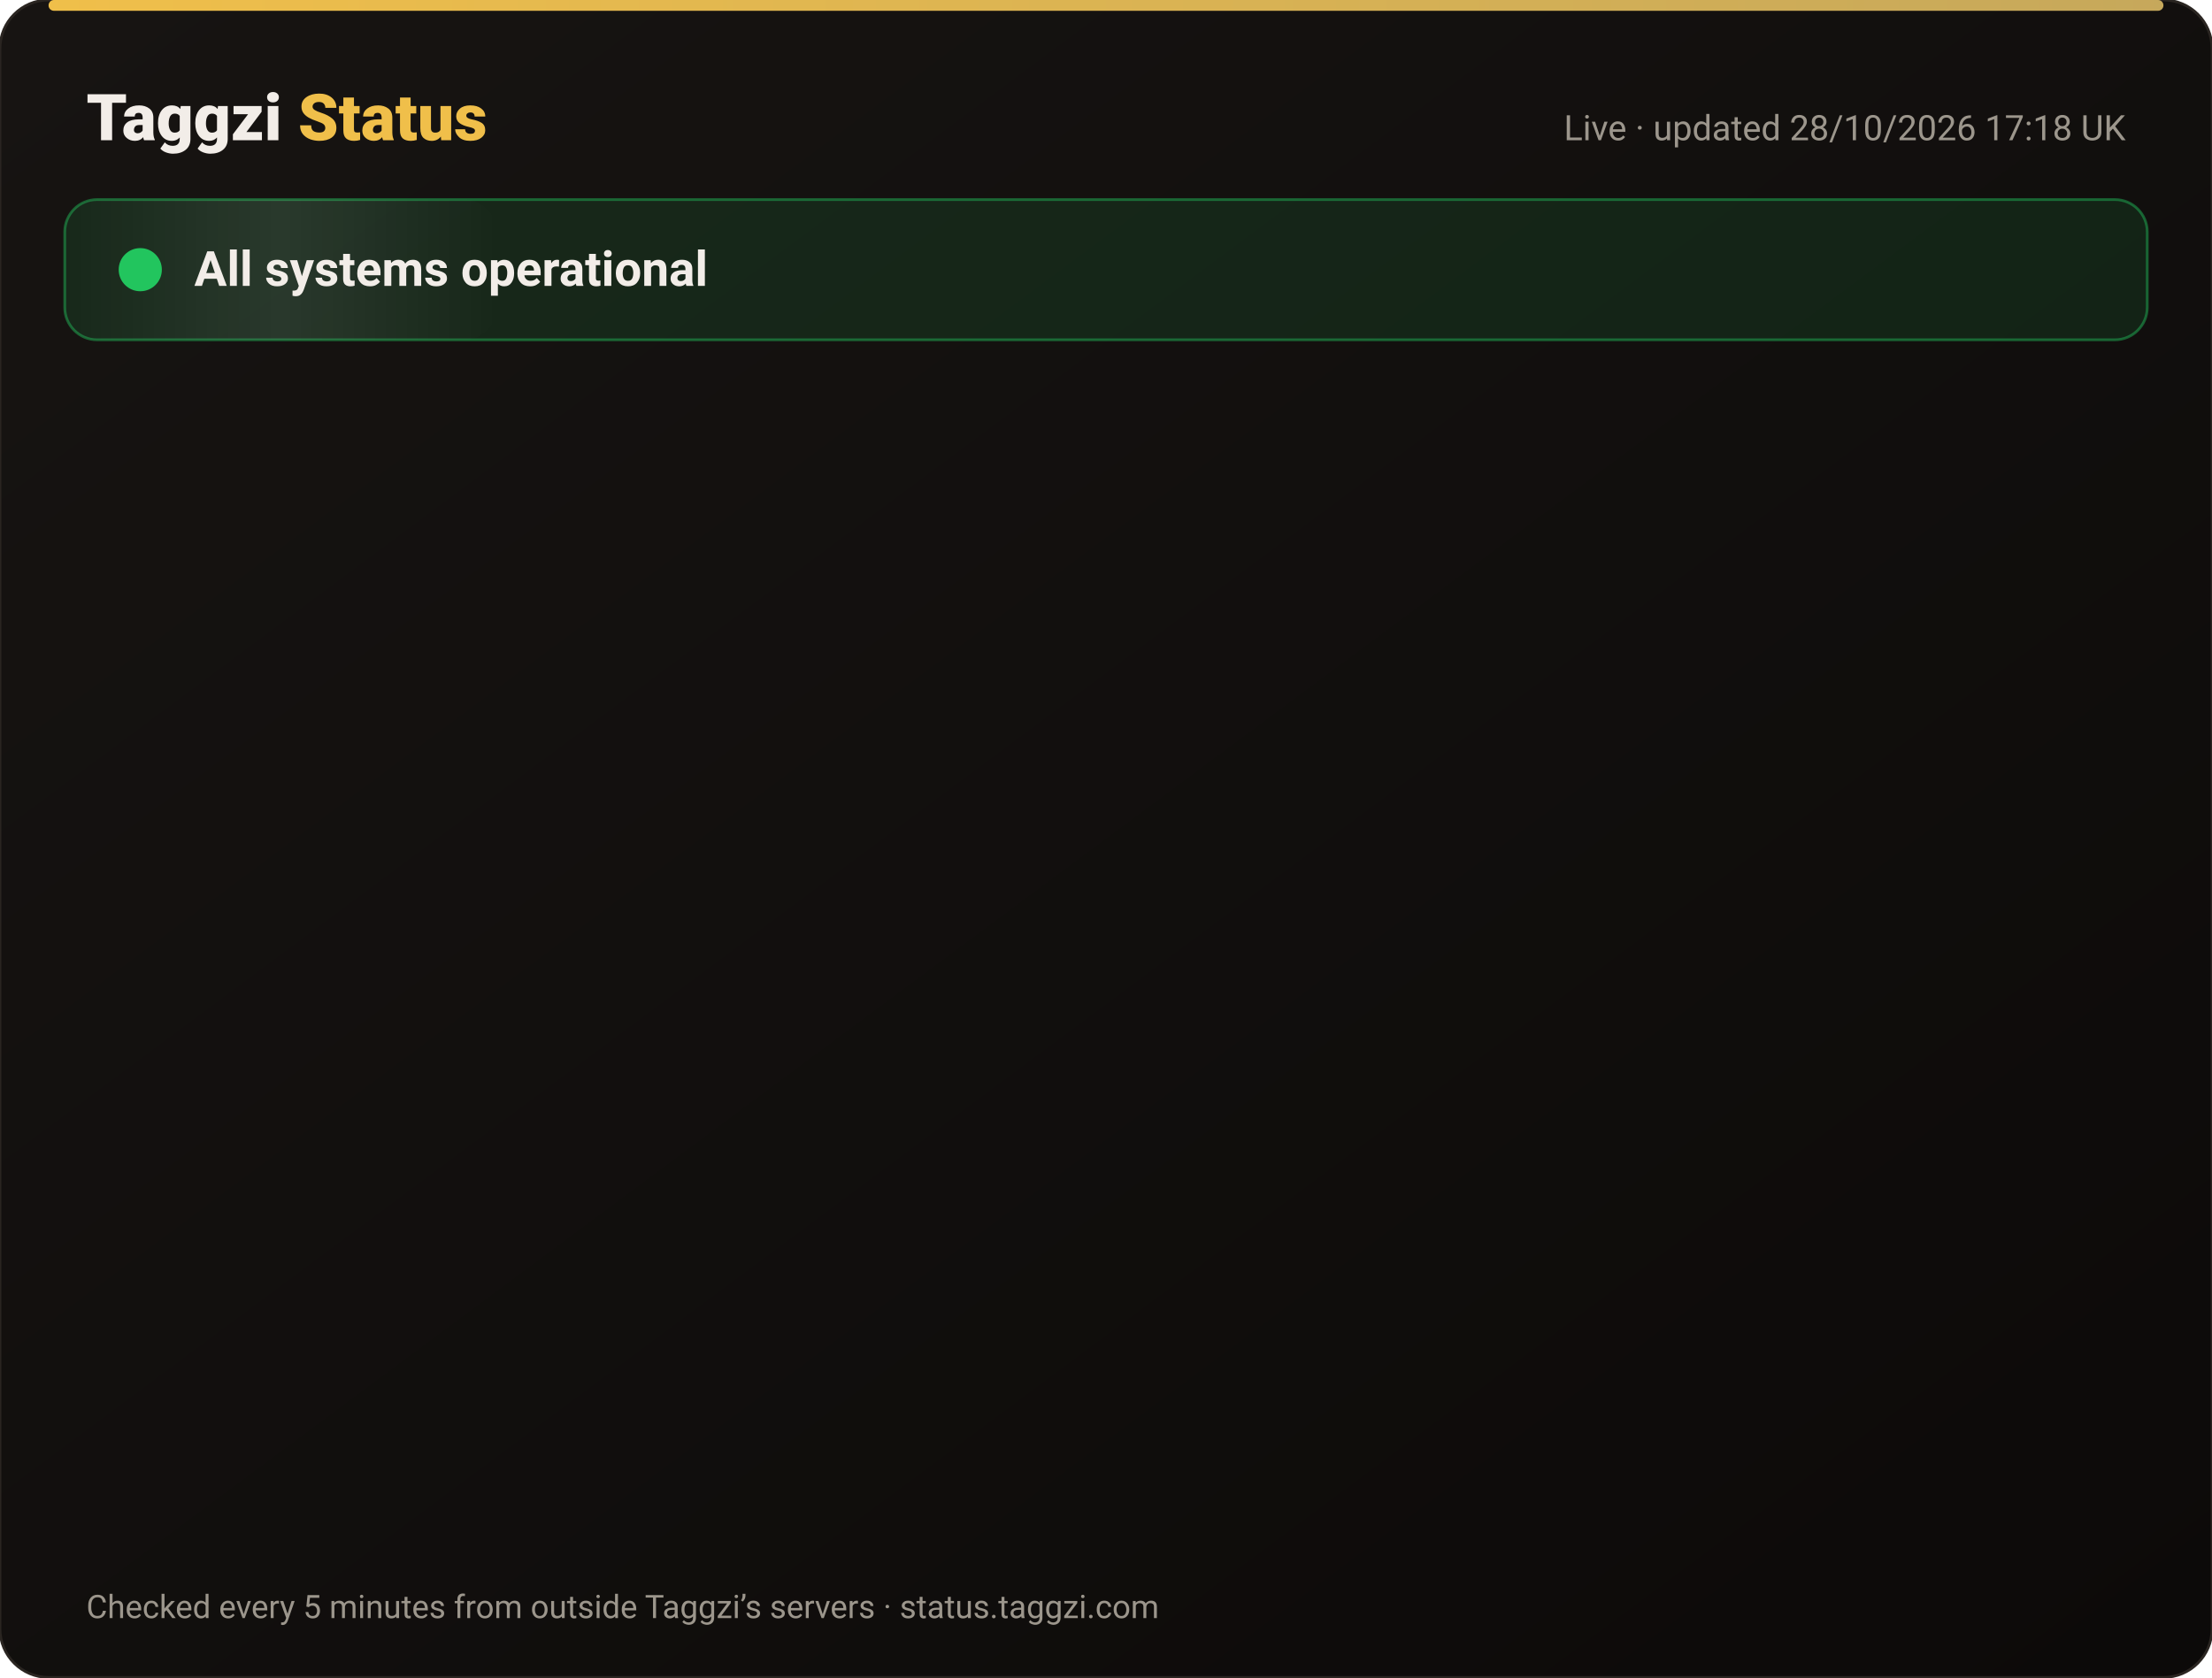
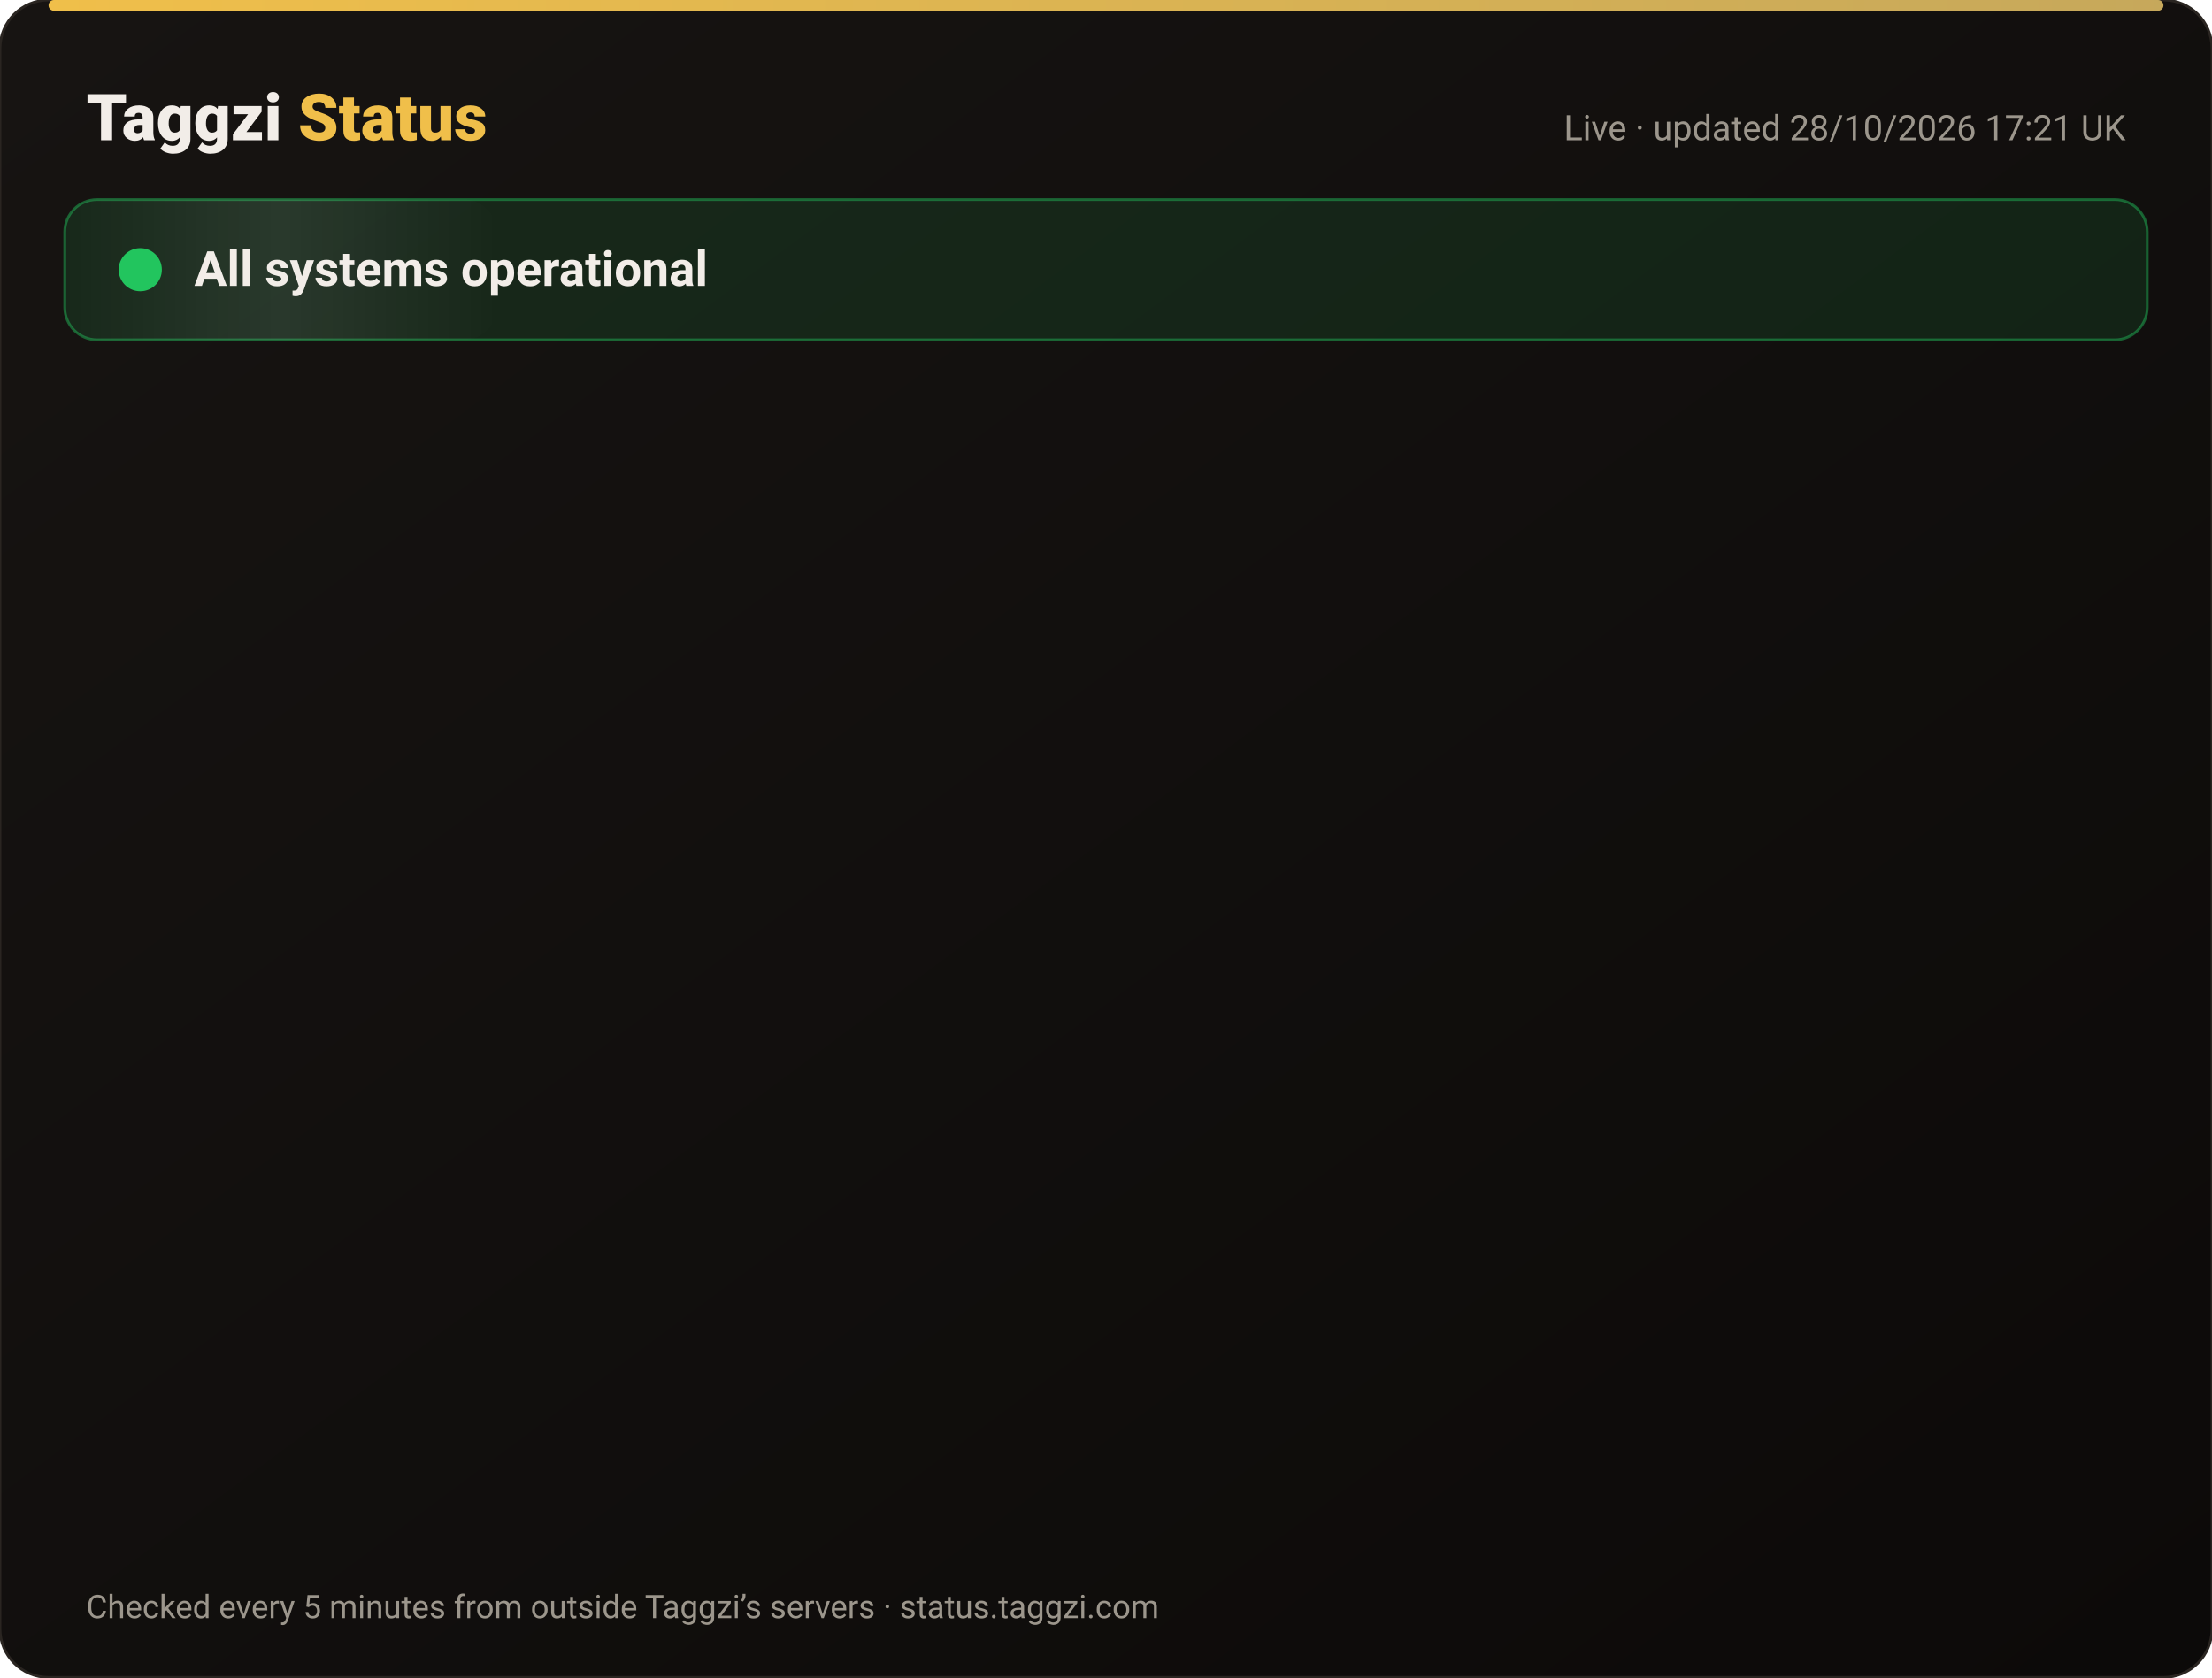
<svg xmlns="http://www.w3.org/2000/svg" width="820" height="622" viewBox="0 0 820 622" font-family="-apple-system,Segoe UI,Roboto,Helvetica,Arial,sans-serif">
  <defs>
    <linearGradient id="bg" x1="0" y1="0" x2="1" y2="1">
      <stop offset="0" stop-color="#171412" />
      <stop offset="1" stop-color="#0C0A09" />
    </linearGradient>
    <linearGradient id="gold" x1="0" x2="1">
      <stop offset="0" stop-color="#F0BF4A" />
      <stop offset="1" stop-color="#c6a85b" />
    </linearGradient>
    <linearGradient id="shine" x1="0" x2="1">
      <stop offset="0" stop-color="#fff" stop-opacity="0" />
      <stop offset=".5" stop-color="#fff" stop-opacity=".08" />
      <stop offset="1" stop-color="#fff" stop-opacity="0" />
    </linearGradient>
  </defs>
  <rect width="820" height="622" rx="18" fill="url(#bg)" stroke="#2a2521" />
  <rect x="18" y="0" width="784" height="4" rx="2" fill="url(#gold)" />
  <text x="32" y="52" font-size="24" font-weight="800" fill="#F2EDE8">Taggzi <tspan fill="#F0BF4A">Status</tspan>
  </text>
-   <text x="788" y="52" font-size="13" fill="#9C968C" text-anchor="end">Live · updated 28/10/2026 17:18 UK</text>
+   <text x="788" y="52" font-size="13" fill="#9C968C" text-anchor="end">Live · updated 28/10/2026 17:21 UK</text>
  <rect x="24" y="74" width="772" height="52" rx="12" fill="#22c55e" fill-opacity=".12" stroke="#22c55e" stroke-opacity=".45" />
  <rect x="24" y="74" width="160" height="52" rx="12" fill="url(#shine)">
    <animate attributeName="x" from="-160" to="820" dur="4s" repeatCount="indefinite" />
  </rect>
  <circle cx="52" cy="100" r="7" fill="#22c55e" />
  <circle cx="52" cy="100" r="7" fill="none" stroke="#22c55e" stroke-width="2">
    <animate attributeName="r" values="7;15;7" dur="2s" repeatCount="indefinite" />
    <animate attributeName="opacity" values=".9;0;.9" dur="2s" repeatCount="indefinite" />
  </circle>
  <text x="72" y="106" font-size="18" font-weight="700" fill="#F2EDE8">All systems operational</text>
  <g opacity="0">
    <animate attributeName="opacity" from="0" to="1" begin="0.00s" dur=".6s" fill="freeze" />
    <line x1="32" y1="188" x2="788" y2="188" stroke="#2a2521" />
    <circle cx="44" cy="166" r="6" fill="#22c55e">
      <animate attributeName="opacity" values="1;.45;1" dur="2.4s" begin="0.00s" repeatCount="indefinite" />
    </circle>
    <text x="62" y="171" font-size="15" font-weight="650" fill="#F2EDE8">Website</text>
    <text x="630" y="171" font-size="13" fill="#9C968C" text-anchor="end">99.98% uptime</text>
    <rect x="648" y="154" width="140" height="24" rx="12" fill="#22c55e" fill-opacity=".14" stroke="#22c55e" stroke-opacity=".5" />
    <text x="718" y="171" font-size="12" font-weight="700" fill="#22c55e" text-anchor="middle">Operational</text>
  </g>
  <g opacity="0">
    <animate attributeName="opacity" from="0" to="1" begin="0.15s" dur=".6s" fill="freeze" />
    <line x1="32" y1="234" x2="788" y2="234" stroke="#2a2521" />
    <circle cx="44" cy="212" r="6" fill="#22c55e">
      <animate attributeName="opacity" values="1;.45;1" dur="2.4s" begin="0.15s" repeatCount="indefinite" />
    </circle>
    <text x="62" y="217" font-size="15" font-weight="650" fill="#F2EDE8">Tag scans</text>
    <text x="630" y="217" font-size="13" fill="#9C968C" text-anchor="end">99.98% uptime</text>
    <rect x="648" y="200" width="140" height="24" rx="12" fill="#22c55e" fill-opacity=".14" stroke="#22c55e" stroke-opacity=".5" />
    <text x="718" y="217" font-size="12" font-weight="700" fill="#22c55e" text-anchor="middle">Operational</text>
  </g>
  <g opacity="0">
    <animate attributeName="opacity" from="0" to="1" begin="0.30s" dur=".6s" fill="freeze" />
    <line x1="32" y1="280" x2="788" y2="280" stroke="#2a2521" />
    <circle cx="44" cy="258" r="6" fill="#22c55e">
      <animate attributeName="opacity" values="1;.45;1" dur="2.4s" begin="0.30s" repeatCount="indefinite" />
    </circle>
    <text x="62" y="263" font-size="15" font-weight="650" fill="#F2EDE8">Manual tag lookup</text>
    <text x="630" y="263" font-size="13" fill="#9C968C" text-anchor="end">99.98% uptime</text>
    <rect x="648" y="246" width="140" height="24" rx="12" fill="#22c55e" fill-opacity=".14" stroke="#22c55e" stroke-opacity=".5" />
    <text x="718" y="263" font-size="12" font-weight="700" fill="#22c55e" text-anchor="middle">Operational</text>
  </g>
  <g opacity="0">
    <animate attributeName="opacity" from="0" to="1" begin="0.45s" dur=".6s" fill="freeze" />
    <line x1="32" y1="326" x2="788" y2="326" stroke="#2a2521" />
    <circle cx="44" cy="304" r="6" fill="#22c55e">
      <animate attributeName="opacity" values="1;.45;1" dur="2.4s" begin="0.45s" repeatCount="indefinite" />
    </circle>
    <text x="62" y="309" font-size="15" font-weight="650" fill="#F2EDE8">App &amp; login</text>
    <text x="630" y="309" font-size="13" fill="#9C968C" text-anchor="end">99.98% uptime</text>
    <rect x="648" y="292" width="140" height="24" rx="12" fill="#22c55e" fill-opacity=".14" stroke="#22c55e" stroke-opacity=".5" />
    <text x="718" y="309" font-size="12" font-weight="700" fill="#22c55e" text-anchor="middle">Operational</text>
  </g>
  <g opacity="0">
    <animate attributeName="opacity" from="0" to="1" begin="0.60s" dur=".6s" fill="freeze" />
    <line x1="32" y1="372" x2="788" y2="372" stroke="#2a2521" />
    <circle cx="44" cy="350" r="6" fill="#22c55e">
      <animate attributeName="opacity" values="1;.45;1" dur="2.4s" begin="0.60s" repeatCount="indefinite" />
    </circle>
    <text x="62" y="355" font-size="15" font-weight="650" fill="#F2EDE8">Community alerts</text>
    <text x="630" y="355" font-size="13" fill="#9C968C" text-anchor="end">99.98% uptime</text>
    <rect x="648" y="338" width="140" height="24" rx="12" fill="#22c55e" fill-opacity=".14" stroke="#22c55e" stroke-opacity=".5" />
    <text x="718" y="355" font-size="12" font-weight="700" fill="#22c55e" text-anchor="middle">Operational</text>
  </g>
  <g opacity="0">
    <animate attributeName="opacity" from="0" to="1" begin="0.75s" dur=".6s" fill="freeze" />
    <line x1="32" y1="418" x2="788" y2="418" stroke="#2a2521" />
    <circle cx="44" cy="396" r="6" fill="#22c55e">
      <animate attributeName="opacity" values="1;.45;1" dur="2.4s" begin="0.75s" repeatCount="indefinite" />
    </circle>
    <text x="62" y="401" font-size="15" font-weight="650" fill="#F2EDE8">Private calling</text>
    <text x="630" y="401" font-size="13" fill="#9C968C" text-anchor="end">99.98% uptime</text>
    <rect x="648" y="384" width="140" height="24" rx="12" fill="#22c55e" fill-opacity=".14" stroke="#22c55e" stroke-opacity=".5" />
    <text x="718" y="401" font-size="12" font-weight="700" fill="#22c55e" text-anchor="middle">Operational</text>
  </g>
  <g opacity="0">
    <animate attributeName="opacity" from="0" to="1" begin="0.90s" dur=".6s" fill="freeze" />
    <line x1="32" y1="464" x2="788" y2="464" stroke="#2a2521" />
    <circle cx="44" cy="442" r="6" fill="#22c55e">
      <animate attributeName="opacity" values="1;.45;1" dur="2.4s" begin="0.90s" repeatCount="indefinite" />
    </circle>
    <text x="62" y="447" font-size="15" font-weight="650" fill="#F2EDE8">Payments</text>
    <text x="630" y="447" font-size="13" fill="#9C968C" text-anchor="end">99.96% uptime</text>
    <rect x="648" y="430" width="140" height="24" rx="12" fill="#22c55e" fill-opacity=".14" stroke="#22c55e" stroke-opacity=".5" />
    <text x="718" y="447" font-size="12" font-weight="700" fill="#22c55e" text-anchor="middle">Operational</text>
  </g>
  <g opacity="0">
    <animate attributeName="opacity" from="0" to="1" begin="1.05s" dur=".6s" fill="freeze" />
    <line x1="32" y1="510" x2="788" y2="510" stroke="#2a2521" />
    <circle cx="44" cy="488" r="6" fill="#22c55e">
      <animate attributeName="opacity" values="1;.45;1" dur="2.4s" begin="1.05s" repeatCount="indefinite" />
    </circle>
    <text x="62" y="493" font-size="15" font-weight="650" fill="#F2EDE8">Email &amp; support</text>
    <text x="630" y="493" font-size="13" fill="#9C968C" text-anchor="end">99.98% uptime</text>
    <rect x="648" y="476" width="140" height="24" rx="12" fill="#22c55e" fill-opacity=".14" stroke="#22c55e" stroke-opacity=".5" />
    <text x="718" y="493" font-size="12" font-weight="700" fill="#22c55e" text-anchor="middle">Operational</text>
  </g>
  <g opacity="0">
    <animate attributeName="opacity" from="0" to="1" begin="1.20s" dur=".6s" fill="freeze" />
    <line x1="32" y1="556" x2="788" y2="556" stroke="#2a2521" />
    <circle cx="44" cy="534" r="6" fill="#22c55e">
      <animate attributeName="opacity" values="1;.45;1" dur="2.4s" begin="1.20s" repeatCount="indefinite" />
    </circle>
    <text x="62" y="539" font-size="15" font-weight="650" fill="#F2EDE8">Secure connection (SSL)</text>
    <text x="630" y="539" font-size="13" fill="#9C968C" text-anchor="end">100.00% uptime</text>
    <rect x="648" y="522" width="140" height="24" rx="12" fill="#22c55e" fill-opacity=".14" stroke="#22c55e" stroke-opacity=".5" />
    <text x="718" y="539" font-size="12" font-weight="700" fill="#22c55e" text-anchor="middle">Operational</text>
  </g>
  <text x="32" y="600" font-size="12" fill="#9C968C">Checked every 5 minutes from outside Taggzi’s servers · status.taggzi.com</text>
</svg>
